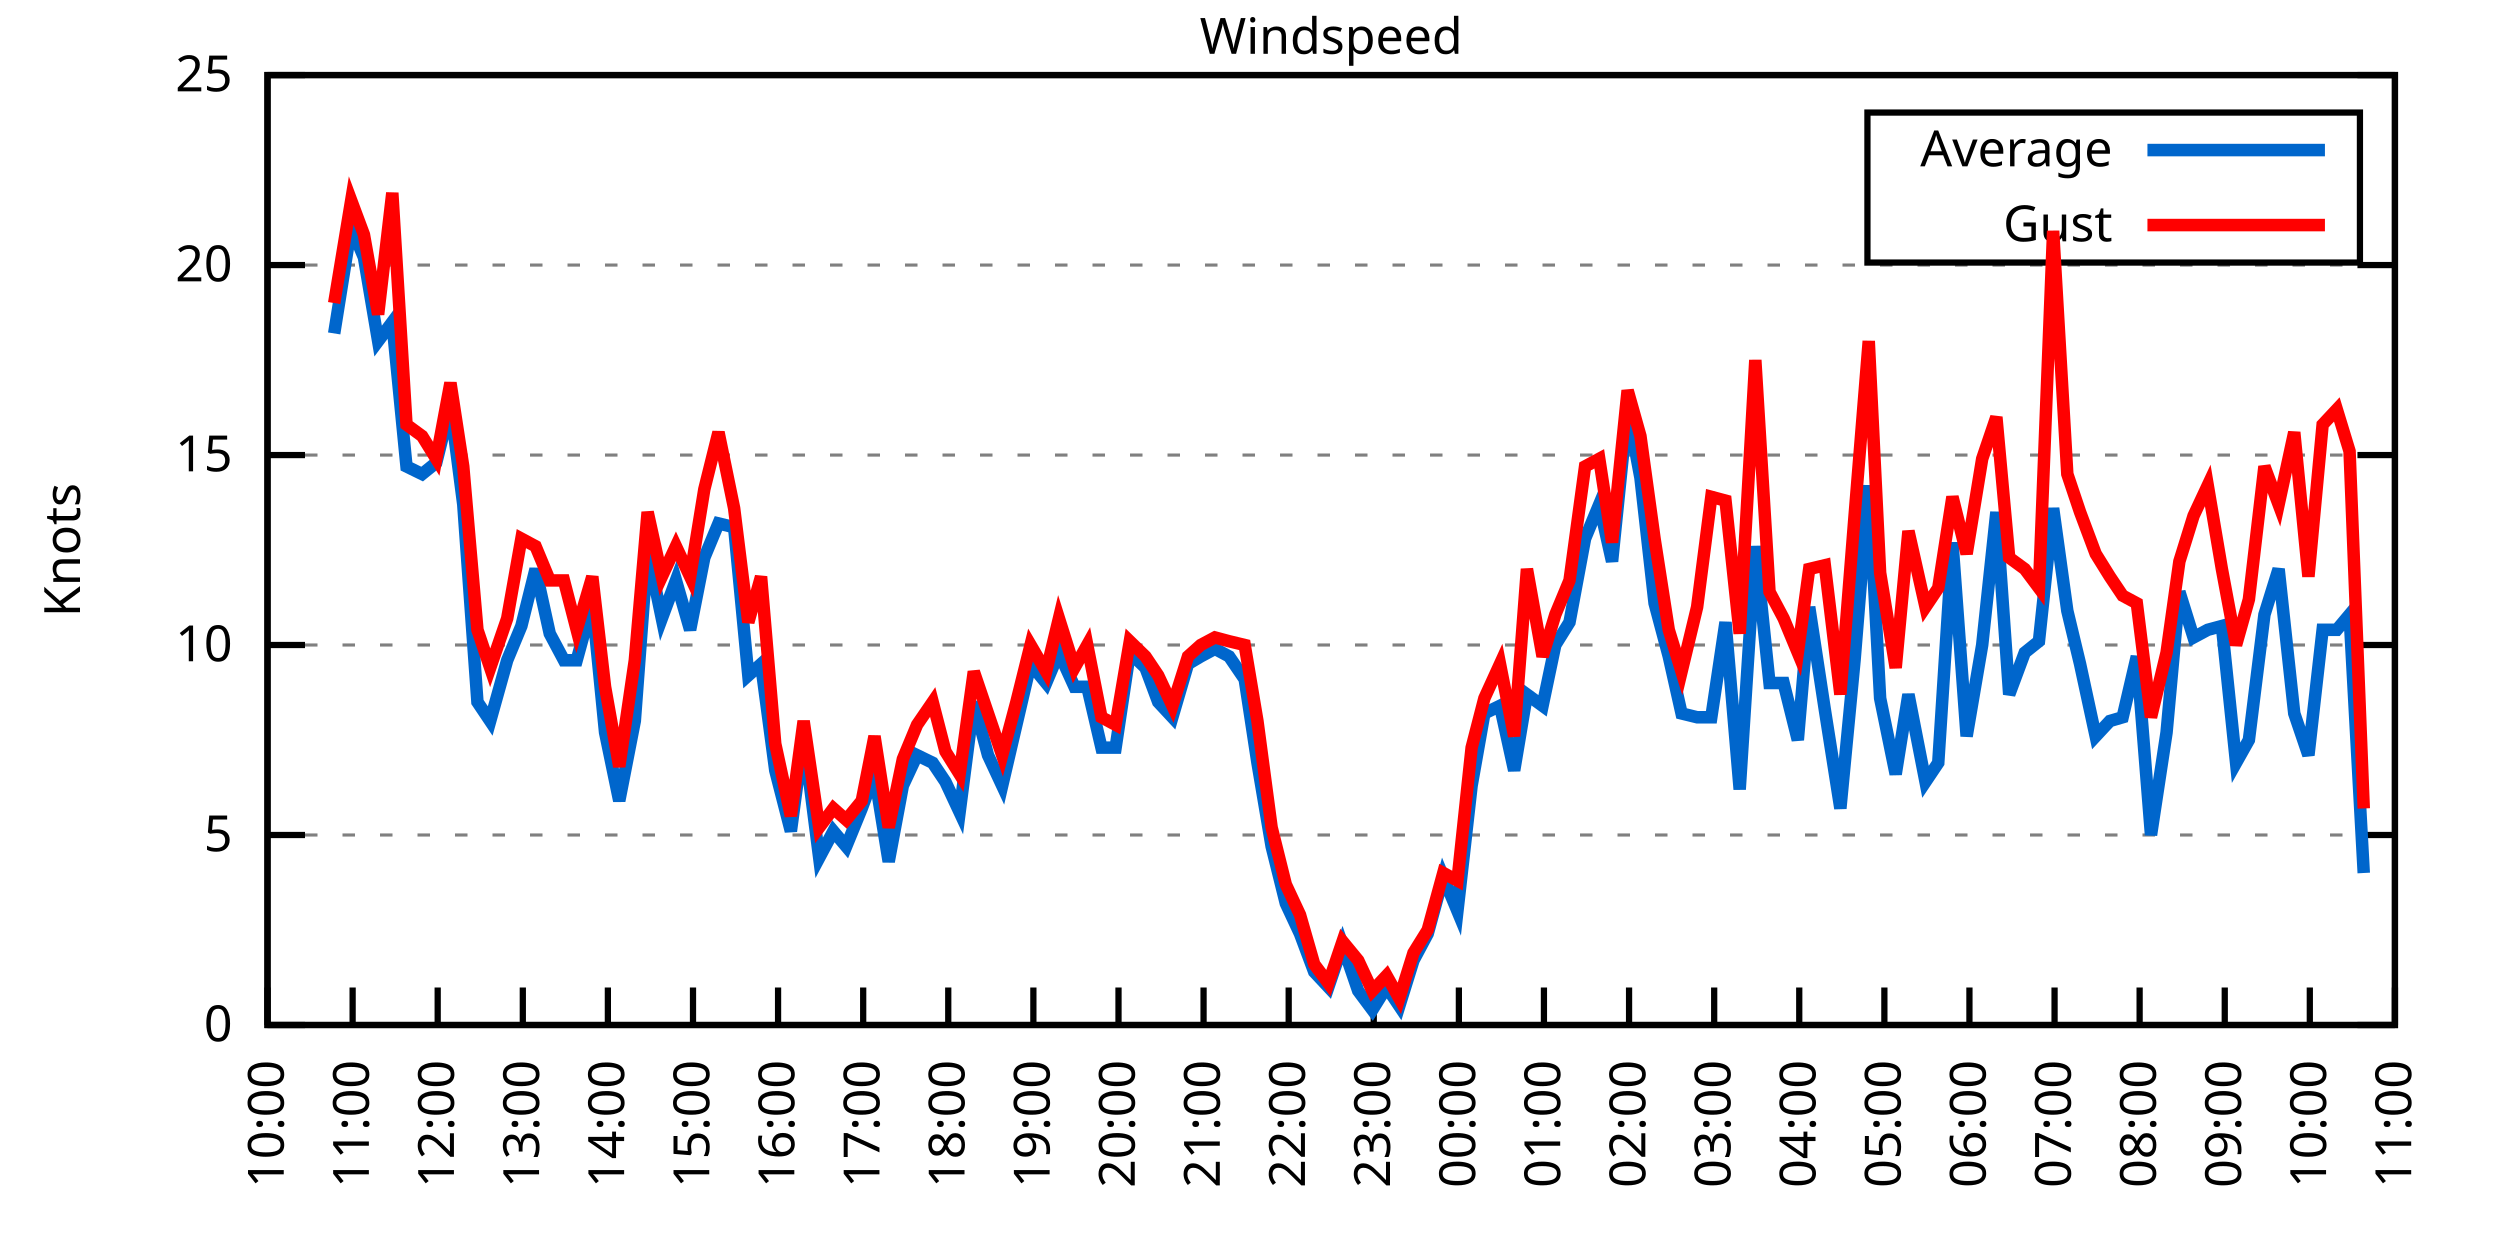
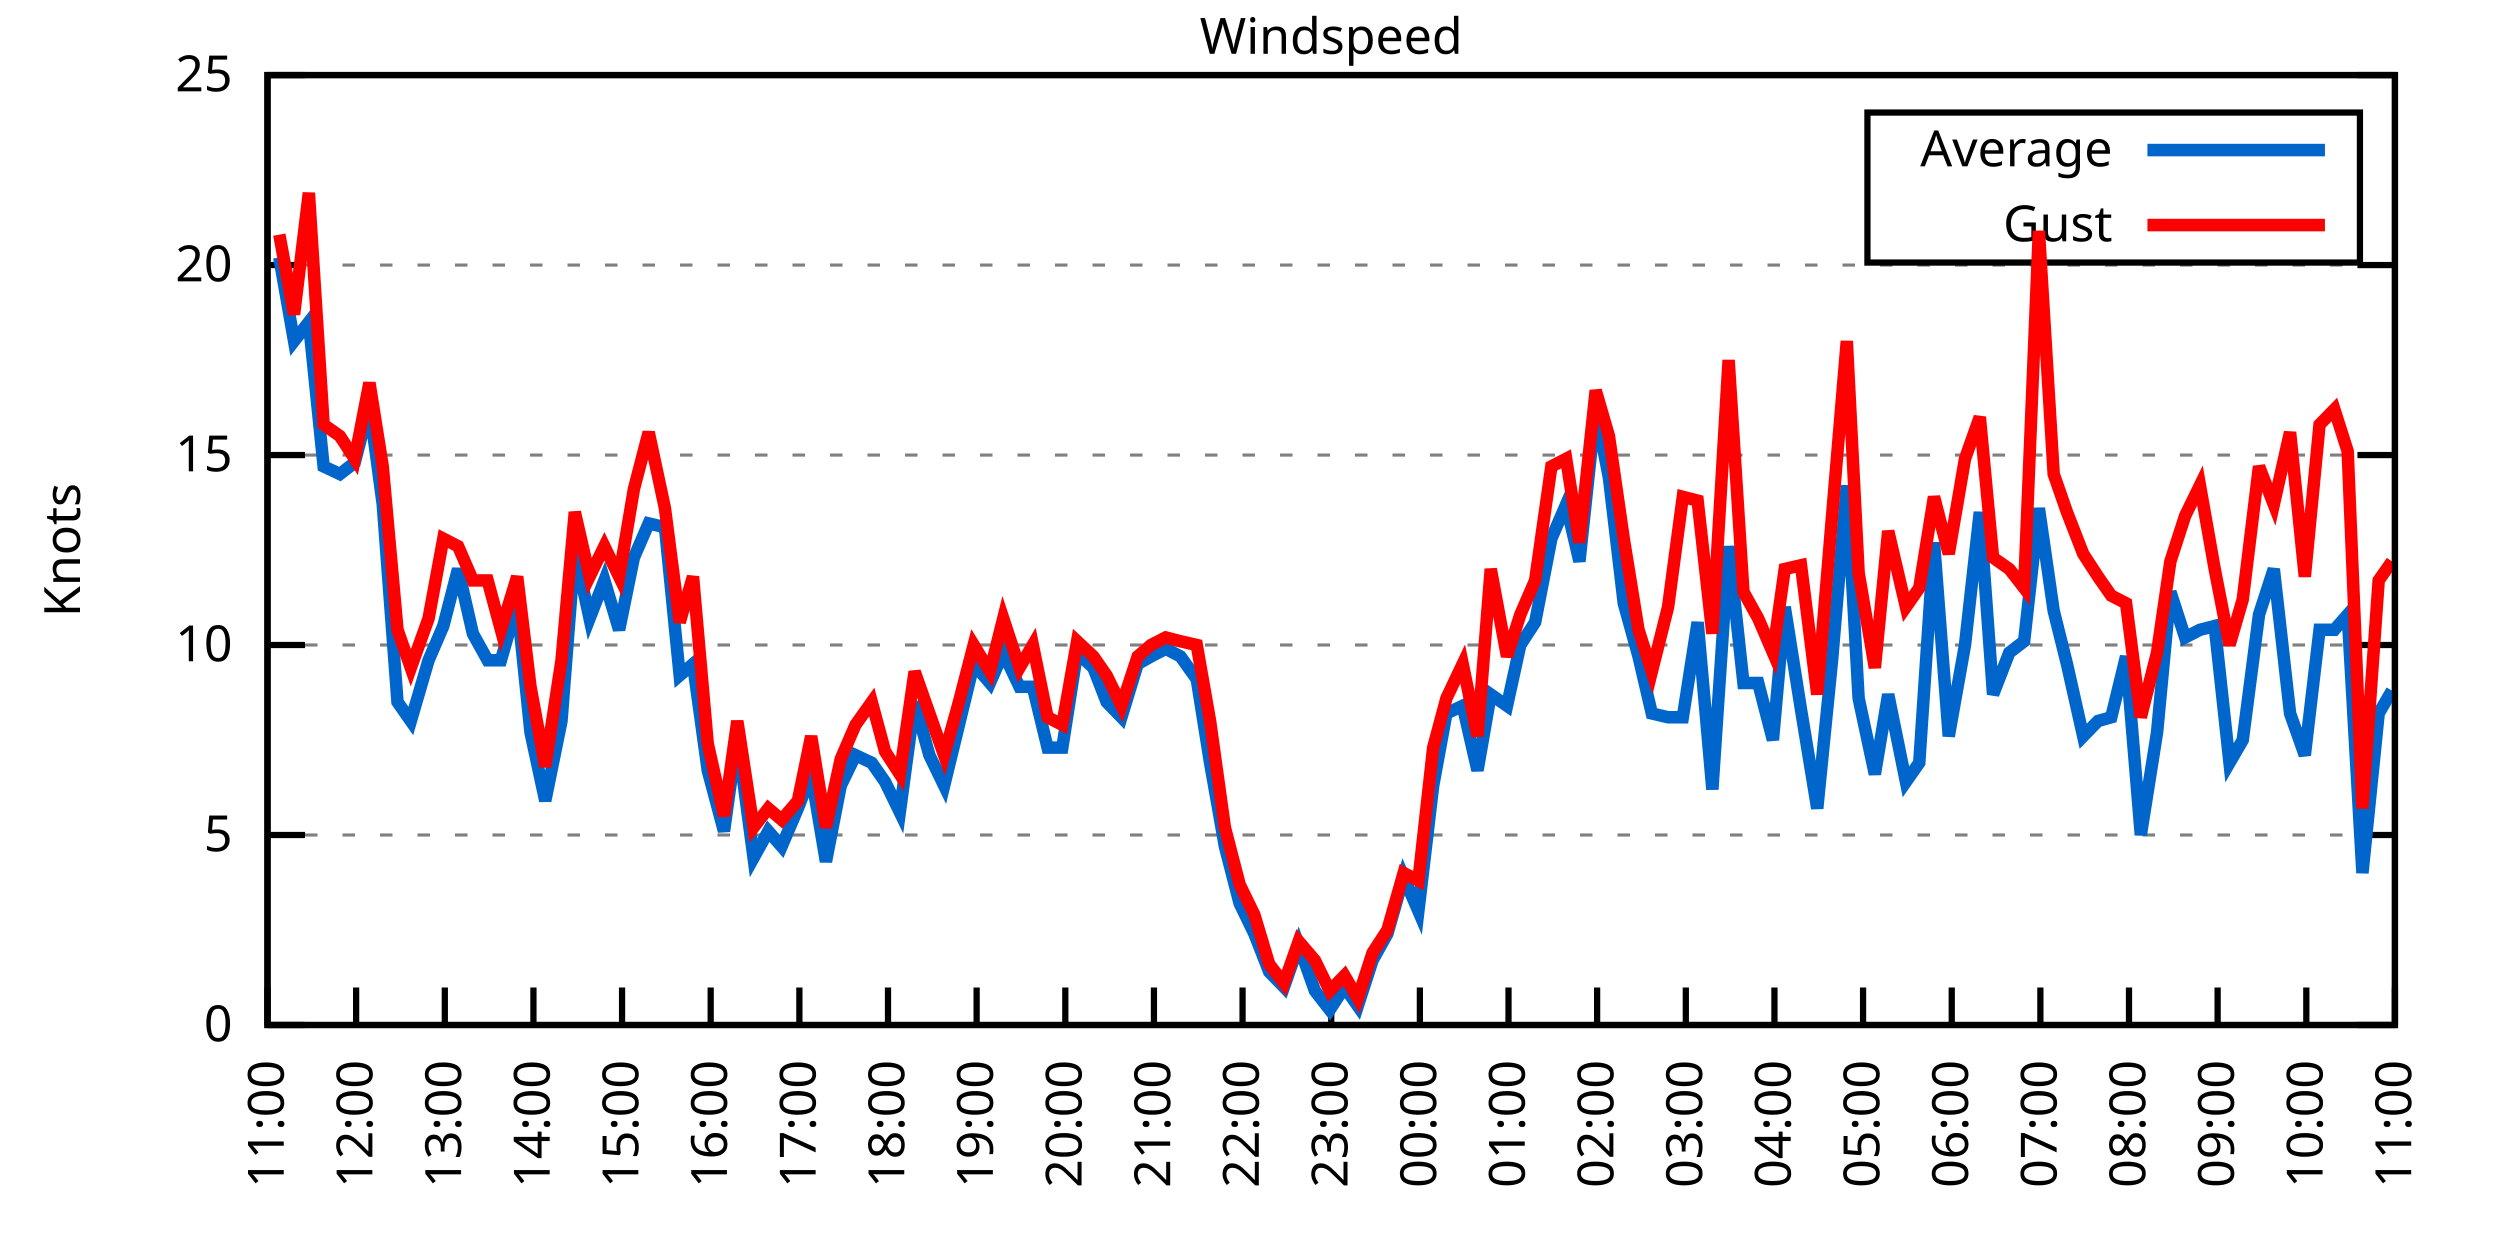
<svg xmlns="http://www.w3.org/2000/svg" xmlns:xlink="http://www.w3.org/1999/xlink" width="400" height="200" viewBox="0 0 400 200">
  <g id="gnuplot_canvas">
    <rect x="0" y="0" width="400" height="200" fill="none" />
    <defs>
      <circle id="gpDot" r="0.5" stroke-width="0.5" stroke="currentColor" />
      <path id="gpPt0" stroke-width="0.333" stroke="currentColor" d="M-1,0 h2 M0,-1 v2" />
      <path id="gpPt1" stroke-width="0.333" stroke="currentColor" d="M-1,-1 L1,1 M1,-1 L-1,1" />
      <path id="gpPt2" stroke-width="0.333" stroke="currentColor" d="M-1,0 L1,0 M0,-1 L0,1 M-1,-1 L1,1 M-1,1 L1,-1" />
      <rect id="gpPt3" stroke-width="0.333" stroke="currentColor" x="-1" y="-1" width="2" height="2" />
      <rect id="gpPt4" stroke-width="0.333" stroke="currentColor" fill="currentColor" x="-1" y="-1" width="2" height="2" />
      <circle id="gpPt5" stroke-width="0.333" stroke="currentColor" cx="0" cy="0" r="1" />
      <use xlink:href="#gpPt5" id="gpPt6" fill="currentColor" stroke="none" />
      <path id="gpPt7" stroke-width="0.333" stroke="currentColor" d="M0,-1.33 L-1.33,0.67 L1.33,0.67 z" />
      <use xlink:href="#gpPt7" id="gpPt8" fill="currentColor" stroke="none" />
      <use xlink:href="#gpPt7" id="gpPt9" stroke="currentColor" transform="rotate(180)" />
      <use xlink:href="#gpPt9" id="gpPt10" fill="currentColor" stroke="none" />
      <use xlink:href="#gpPt3" id="gpPt11" stroke="currentColor" transform="rotate(45)" />
      <use xlink:href="#gpPt11" id="gpPt12" fill="currentColor" stroke="none" />
      <path id="gpPt13" stroke-width="0.333" stroke="currentColor" d="M0,1.330 L1.265,0.411 L0.782,-1.067 L-0.782,-1.076 L-1.265,0.411 z" />
      <use xlink:href="#gpPt13" id="gpPt14" fill="currentColor" stroke="none" />
      <filter id="textbox" filterUnits="objectBoundingBox" x="0" y="0" height="1" width="1">
        <feFlood flood-color="white" flood-opacity="1" result="bgnd" />
        <feComposite in="SourceGraphic" in2="bgnd" operator="atop" />
      </filter>
      <filter id="greybox" filterUnits="objectBoundingBox" x="0" y="0" height="1" width="1">
        <feFlood flood-color="lightgrey" flood-opacity="1" result="grey" />
        <feComposite in="SourceGraphic" in2="grey" operator="atop" />
      </filter>
    </defs>
    <g fill="none" color="white" stroke="currentColor" stroke-width="1.00" stroke-linecap="butt" stroke-linejoin="miter">
</g>
    <g fill="none" color="black" stroke="currentColor" stroke-width="1.00" stroke-linecap="butt" stroke-linejoin="miter">
      <g stroke="none" shape-rendering="crispEdges">
        <polygon fill="rgb(255, 255, 255)" points="42.80,164.00 383.18,164.00 383.18,12.02 42.80,12.02 " />
      </g>
    </g>
    <g fill="none" color="black" stroke="currentColor" stroke-width="1.00" stroke-linecap="butt" stroke-linejoin="miter">
</g>
    <g fill="none" color="black" stroke="black" stroke-width="0.50" stroke-linecap="butt" stroke-linejoin="miter">
</g>
    <g fill="none" color="gray" stroke="currentColor" stroke-width="0.50" stroke-linecap="butt" stroke-linejoin="miter">
      <path stroke="gray" stroke-dasharray="2,4" class="gridline" d="M42.80,164.00 L383.19,164.00  " />
    </g>
    <g fill="none" color="gray" stroke="gray" stroke-width="1.00" stroke-linecap="butt" stroke-linejoin="miter">
</g>
    <g fill="none" color="black" stroke="currentColor" stroke-width="1.00" stroke-linecap="butt" stroke-linejoin="miter">
      <path stroke="black" d="M42.80,164.00 L48.80,164.00 M383.19,164.00 L377.19,164.00  " />
      <g transform="translate(37.20,166.60)" stroke="none" fill="black" font-family="Sans" font-size="8.00" text-anchor="end">
        <text>
          <tspan font-family="Sans"> 0</tspan>
        </text>
      </g>
    </g>
    <g fill="none" color="black" stroke="currentColor" stroke-width="1.00" stroke-linecap="butt" stroke-linejoin="miter">
</g>
    <g fill="none" color="black" stroke="black" stroke-width="0.50" stroke-linecap="butt" stroke-linejoin="miter">
</g>
    <g fill="none" color="gray" stroke="currentColor" stroke-width="0.50" stroke-linecap="butt" stroke-linejoin="miter">
      <path stroke="gray" stroke-dasharray="2,4" class="gridline" d="M42.80,133.60 L383.19,133.60  " />
    </g>
    <g fill="none" color="gray" stroke="gray" stroke-width="1.00" stroke-linecap="butt" stroke-linejoin="miter">
</g>
    <g fill="none" color="black" stroke="currentColor" stroke-width="1.00" stroke-linecap="butt" stroke-linejoin="miter">
      <path stroke="black" d="M42.80,133.60 L48.80,133.60 M383.19,133.60 L377.19,133.60  " />
      <g transform="translate(37.20,136.20)" stroke="none" fill="black" font-family="Sans" font-size="8.00" text-anchor="end">
        <text>
          <tspan font-family="Sans"> 5</tspan>
        </text>
      </g>
    </g>
    <g fill="none" color="black" stroke="currentColor" stroke-width="1.00" stroke-linecap="butt" stroke-linejoin="miter">
</g>
    <g fill="none" color="black" stroke="black" stroke-width="0.50" stroke-linecap="butt" stroke-linejoin="miter">
</g>
    <g fill="none" color="gray" stroke="currentColor" stroke-width="0.50" stroke-linecap="butt" stroke-linejoin="miter">
      <path stroke="gray" stroke-dasharray="2,4" class="gridline" d="M42.80,103.20 L383.19,103.20  " />
    </g>
    <g fill="none" color="gray" stroke="gray" stroke-width="1.00" stroke-linecap="butt" stroke-linejoin="miter">
</g>
    <g fill="none" color="black" stroke="currentColor" stroke-width="1.00" stroke-linecap="butt" stroke-linejoin="miter">
      <path stroke="black" d="M42.80,103.20 L48.80,103.20 M383.19,103.20 L377.19,103.20  " />
      <g transform="translate(37.20,105.80)" stroke="none" fill="black" font-family="Sans" font-size="8.00" text-anchor="end">
        <text>
          <tspan font-family="Sans"> 10</tspan>
        </text>
      </g>
    </g>
    <g fill="none" color="black" stroke="currentColor" stroke-width="1.00" stroke-linecap="butt" stroke-linejoin="miter">
</g>
    <g fill="none" color="black" stroke="black" stroke-width="0.50" stroke-linecap="butt" stroke-linejoin="miter">
</g>
    <g fill="none" color="gray" stroke="currentColor" stroke-width="0.50" stroke-linecap="butt" stroke-linejoin="miter">
      <path stroke="gray" stroke-dasharray="2,4" class="gridline" d="M42.80,72.81 L383.19,72.81  " />
    </g>
    <g fill="none" color="gray" stroke="gray" stroke-width="1.00" stroke-linecap="butt" stroke-linejoin="miter">
</g>
    <g fill="none" color="black" stroke="currentColor" stroke-width="1.00" stroke-linecap="butt" stroke-linejoin="miter">
      <path stroke="black" d="M42.80,72.81 L48.80,72.81 M383.19,72.81 L377.19,72.81  " />
      <g transform="translate(37.20,75.41)" stroke="none" fill="black" font-family="Sans" font-size="8.00" text-anchor="end">
        <text>
          <tspan font-family="Sans"> 15</tspan>
        </text>
      </g>
    </g>
    <g fill="none" color="black" stroke="currentColor" stroke-width="1.00" stroke-linecap="butt" stroke-linejoin="miter">
</g>
    <g fill="none" color="black" stroke="black" stroke-width="0.50" stroke-linecap="butt" stroke-linejoin="miter">
</g>
    <g fill="none" color="gray" stroke="currentColor" stroke-width="0.50" stroke-linecap="butt" stroke-linejoin="miter">
      <path stroke="gray" stroke-dasharray="2,4" class="gridline" d="M42.80,42.41 L383.19,42.41  " />
    </g>
    <g fill="none" color="gray" stroke="gray" stroke-width="1.00" stroke-linecap="butt" stroke-linejoin="miter">
</g>
    <g fill="none" color="black" stroke="currentColor" stroke-width="1.00" stroke-linecap="butt" stroke-linejoin="miter">
      <path stroke="black" d="M42.80,42.41 L48.80,42.41 M383.19,42.41 L377.19,42.41  " />
      <g transform="translate(37.20,45.01)" stroke="none" fill="black" font-family="Sans" font-size="8.00" text-anchor="end">
        <text>
          <tspan font-family="Sans"> 20</tspan>
        </text>
      </g>
    </g>
    <g fill="none" color="black" stroke="currentColor" stroke-width="1.00" stroke-linecap="butt" stroke-linejoin="miter">
</g>
    <g fill="none" color="black" stroke="black" stroke-width="0.50" stroke-linecap="butt" stroke-linejoin="miter">
</g>
    <g fill="none" color="gray" stroke="currentColor" stroke-width="0.50" stroke-linecap="butt" stroke-linejoin="miter">
      <path stroke="gray" stroke-dasharray="2,4" class="gridline" d="M42.80,12.01 L383.19,12.01  " />
    </g>
    <g fill="none" color="gray" stroke="gray" stroke-width="1.00" stroke-linecap="butt" stroke-linejoin="miter">
</g>
    <g fill="none" color="black" stroke="currentColor" stroke-width="1.00" stroke-linecap="butt" stroke-linejoin="miter">
      <path stroke="black" d="M42.80,12.01 L48.80,12.01 M383.19,12.01 L377.19,12.01  " />
      <g transform="translate(37.20,14.61)" stroke="none" fill="black" font-family="Sans" font-size="8.00" text-anchor="end">
        <text>
          <tspan font-family="Sans"> 25</tspan>
        </text>
      </g>
    </g>
    <g fill="none" color="black" stroke="currentColor" stroke-width="1.00" stroke-linecap="butt" stroke-linejoin="miter">
      <path stroke="black" d="M42.80,164.00 L42.80,158.00  " />
      <g transform="translate(45.40,169.60) rotate(270.00)" stroke="none" fill="black" font-family="Sans" font-size="8.00" text-anchor="end">
        <text>
-           <tspan font-family="Sans">10:00</tspan>
-         </text>
-       </g>
-     </g>
-     <g fill="none" color="black" stroke="currentColor" stroke-width="1.00" stroke-linecap="butt" stroke-linejoin="miter">
-       <path stroke="black" d="M56.42,164.00 L56.42,158.00  " />
-       <g transform="translate(59.02,169.60) rotate(270.00)" stroke="none" fill="black" font-family="Sans" font-size="8.00" text-anchor="end">
-         <text>
          <tspan font-family="Sans">11:00</tspan>
        </text>
      </g>
    </g>
    <g fill="none" color="black" stroke="currentColor" stroke-width="1.00" stroke-linecap="butt" stroke-linejoin="miter">
-       <path stroke="black" d="M70.03,164.00 L70.03,158.00  " />
-       <g transform="translate(72.63,169.60) rotate(270.00)" stroke="none" fill="black" font-family="Sans" font-size="8.00" text-anchor="end">
+       <path stroke="black" d="M56.98,164.00 L56.98,158.00  " />
+       <g transform="translate(59.58,169.60) rotate(270.00)" stroke="none" fill="black" font-family="Sans" font-size="8.00" text-anchor="end">
        <text>
          <tspan font-family="Sans">12:00</tspan>
        </text>
      </g>
    </g>
    <g fill="none" color="black" stroke="currentColor" stroke-width="1.00" stroke-linecap="butt" stroke-linejoin="miter">
-       <path stroke="black" d="M83.65,164.00 L83.65,158.00  " />
-       <g transform="translate(86.25,169.60) rotate(270.00)" stroke="none" fill="black" font-family="Sans" font-size="8.00" text-anchor="end">
+       <path stroke="black" d="M71.17,164.00 L71.17,158.00  " />
+       <g transform="translate(73.77,169.60) rotate(270.00)" stroke="none" fill="black" font-family="Sans" font-size="8.00" text-anchor="end">
        <text>
          <tspan font-family="Sans">13:00</tspan>
        </text>
      </g>
    </g>
    <g fill="none" color="black" stroke="currentColor" stroke-width="1.00" stroke-linecap="butt" stroke-linejoin="miter">
-       <path stroke="black" d="M97.26,164.00 L97.26,158.00  " />
-       <g transform="translate(99.86,169.60) rotate(270.00)" stroke="none" fill="black" font-family="Sans" font-size="8.00" text-anchor="end">
+       <path stroke="black" d="M85.35,164.00 L85.35,158.00  " />
+       <g transform="translate(87.95,169.60) rotate(270.00)" stroke="none" fill="black" font-family="Sans" font-size="8.00" text-anchor="end">
        <text>
          <tspan font-family="Sans">14:00</tspan>
        </text>
      </g>
    </g>
    <g fill="none" color="black" stroke="currentColor" stroke-width="1.00" stroke-linecap="butt" stroke-linejoin="miter">
-       <path stroke="black" d="M110.88,164.00 L110.88,158.00  " />
-       <g transform="translate(113.48,169.60) rotate(270.00)" stroke="none" fill="black" font-family="Sans" font-size="8.00" text-anchor="end">
+       <path stroke="black" d="M99.53,164.00 L99.53,158.00  " />
+       <g transform="translate(102.13,169.60) rotate(270.00)" stroke="none" fill="black" font-family="Sans" font-size="8.00" text-anchor="end">
        <text>
          <tspan font-family="Sans">15:00</tspan>
        </text>
      </g>
    </g>
    <g fill="none" color="black" stroke="currentColor" stroke-width="1.00" stroke-linecap="butt" stroke-linejoin="miter">
-       <path stroke="black" d="M124.49,164.00 L124.49,158.00  " />
-       <g transform="translate(127.09,169.60) rotate(270.00)" stroke="none" fill="black" font-family="Sans" font-size="8.00" text-anchor="end">
+       <path stroke="black" d="M113.71,164.00 L113.71,158.00  " />
+       <g transform="translate(116.31,169.60) rotate(270.00)" stroke="none" fill="black" font-family="Sans" font-size="8.00" text-anchor="end">
        <text>
          <tspan font-family="Sans">16:00</tspan>
        </text>
      </g>
    </g>
    <g fill="none" color="black" stroke="currentColor" stroke-width="1.00" stroke-linecap="butt" stroke-linejoin="miter">
-       <path stroke="black" d="M138.11,164.00 L138.11,158.00  " />
-       <g transform="translate(140.71,169.60) rotate(270.00)" stroke="none" fill="black" font-family="Sans" font-size="8.00" text-anchor="end">
+       <path stroke="black" d="M127.90,164.00 L127.90,158.00  " />
+       <g transform="translate(130.50,169.60) rotate(270.00)" stroke="none" fill="black" font-family="Sans" font-size="8.00" text-anchor="end">
        <text>
          <tspan font-family="Sans">17:00</tspan>
        </text>
      </g>
    </g>
    <g fill="none" color="black" stroke="currentColor" stroke-width="1.00" stroke-linecap="butt" stroke-linejoin="miter">
-       <path stroke="black" d="M151.72,164.00 L151.72,158.00  " />
-       <g transform="translate(154.32,169.60) rotate(270.00)" stroke="none" fill="black" font-family="Sans" font-size="8.00" text-anchor="end">
+       <path stroke="black" d="M142.08,164.00 L142.08,158.00  " />
+       <g transform="translate(144.68,169.60) rotate(270.00)" stroke="none" fill="black" font-family="Sans" font-size="8.00" text-anchor="end">
        <text>
          <tspan font-family="Sans">18:00</tspan>
        </text>
      </g>
    </g>
    <g fill="none" color="black" stroke="currentColor" stroke-width="1.00" stroke-linecap="butt" stroke-linejoin="miter">
-       <path stroke="black" d="M165.34,164.00 L165.34,158.00  " />
-       <g transform="translate(167.94,169.60) rotate(270.00)" stroke="none" fill="black" font-family="Sans" font-size="8.00" text-anchor="end">
+       <path stroke="black" d="M156.26,164.00 L156.26,158.00  " />
+       <g transform="translate(158.86,169.60) rotate(270.00)" stroke="none" fill="black" font-family="Sans" font-size="8.00" text-anchor="end">
        <text>
          <tspan font-family="Sans">19:00</tspan>
        </text>
      </g>
    </g>
    <g fill="none" color="black" stroke="currentColor" stroke-width="1.00" stroke-linecap="butt" stroke-linejoin="miter">
-       <path stroke="black" d="M178.96,164.00 L178.96,158.00  " />
-       <g transform="translate(181.56,169.60) rotate(270.00)" stroke="none" fill="black" font-family="Sans" font-size="8.00" text-anchor="end">
+       <path stroke="black" d="M170.45,164.00 L170.45,158.00  " />
+       <g transform="translate(173.05,169.60) rotate(270.00)" stroke="none" fill="black" font-family="Sans" font-size="8.00" text-anchor="end">
        <text>
          <tspan font-family="Sans">20:00</tspan>
        </text>
      </g>
    </g>
    <g fill="none" color="black" stroke="currentColor" stroke-width="1.00" stroke-linecap="butt" stroke-linejoin="miter">
-       <path stroke="black" d="M192.57,164.00 L192.57,158.00  " />
-       <g transform="translate(195.17,169.60) rotate(270.00)" stroke="none" fill="black" font-family="Sans" font-size="8.00" text-anchor="end">
+       <path stroke="black" d="M184.63,164.00 L184.63,158.00  " />
+       <g transform="translate(187.23,169.60) rotate(270.00)" stroke="none" fill="black" font-family="Sans" font-size="8.00" text-anchor="end">
        <text>
          <tspan font-family="Sans">21:00</tspan>
        </text>
      </g>
    </g>
    <g fill="none" color="black" stroke="currentColor" stroke-width="1.00" stroke-linecap="butt" stroke-linejoin="miter">
-       <path stroke="black" d="M206.19,164.00 L206.19,158.00  " />
-       <g transform="translate(208.79,169.60) rotate(270.00)" stroke="none" fill="black" font-family="Sans" font-size="8.00" text-anchor="end">
+       <path stroke="black" d="M198.81,164.00 L198.81,158.00  " />
+       <g transform="translate(201.41,169.60) rotate(270.00)" stroke="none" fill="black" font-family="Sans" font-size="8.00" text-anchor="end">
        <text>
          <tspan font-family="Sans">22:00</tspan>
        </text>
      </g>
    </g>
    <g fill="none" color="black" stroke="currentColor" stroke-width="1.00" stroke-linecap="butt" stroke-linejoin="miter">
-       <path stroke="black" d="M219.80,164.00 L219.80,158.00  " />
-       <g transform="translate(222.40,169.60) rotate(270.00)" stroke="none" fill="black" font-family="Sans" font-size="8.00" text-anchor="end">
+       <path stroke="black" d="M213.00,164.00 L213.00,158.00  " />
+       <g transform="translate(215.60,169.60) rotate(270.00)" stroke="none" fill="black" font-family="Sans" font-size="8.00" text-anchor="end">
        <text>
          <tspan font-family="Sans">23:00</tspan>
        </text>
      </g>
    </g>
    <g fill="none" color="black" stroke="currentColor" stroke-width="1.00" stroke-linecap="butt" stroke-linejoin="miter">
-       <path stroke="black" d="M233.42,164.00 L233.42,158.00  " />
-       <g transform="translate(236.02,169.60) rotate(270.00)" stroke="none" fill="black" font-family="Sans" font-size="8.00" text-anchor="end">
+       <path stroke="black" d="M227.18,164.00 L227.18,158.00  " />
+       <g transform="translate(229.78,169.60) rotate(270.00)" stroke="none" fill="black" font-family="Sans" font-size="8.00" text-anchor="end">
        <text>
          <tspan font-family="Sans">00:00</tspan>
        </text>
      </g>
    </g>
    <g fill="none" color="black" stroke="currentColor" stroke-width="1.00" stroke-linecap="butt" stroke-linejoin="miter">
-       <path stroke="black" d="M247.03,164.00 L247.03,158.00  " />
-       <g transform="translate(249.63,169.60) rotate(270.00)" stroke="none" fill="black" font-family="Sans" font-size="8.00" text-anchor="end">
+       <path stroke="black" d="M241.36,164.00 L241.36,158.00  " />
+       <g transform="translate(243.96,169.60) rotate(270.00)" stroke="none" fill="black" font-family="Sans" font-size="8.00" text-anchor="end">
        <text>
          <tspan font-family="Sans">01:00</tspan>
        </text>
      </g>
    </g>
    <g fill="none" color="black" stroke="currentColor" stroke-width="1.00" stroke-linecap="butt" stroke-linejoin="miter">
-       <path stroke="black" d="M260.65,164.00 L260.65,158.00  " />
-       <g transform="translate(263.25,169.60) rotate(270.00)" stroke="none" fill="black" font-family="Sans" font-size="8.00" text-anchor="end">
+       <path stroke="black" d="M255.54,164.00 L255.54,158.00  " />
+       <g transform="translate(258.14,169.60) rotate(270.00)" stroke="none" fill="black" font-family="Sans" font-size="8.00" text-anchor="end">
        <text>
          <tspan font-family="Sans">02:00</tspan>
        </text>
      </g>
    </g>
    <g fill="none" color="black" stroke="currentColor" stroke-width="1.00" stroke-linecap="butt" stroke-linejoin="miter">
-       <path stroke="black" d="M274.27,164.00 L274.27,158.00  " />
-       <g transform="translate(276.87,169.60) rotate(270.00)" stroke="none" fill="black" font-family="Sans" font-size="8.00" text-anchor="end">
+       <path stroke="black" d="M269.73,164.00 L269.73,158.00  " />
+       <g transform="translate(272.33,169.60) rotate(270.00)" stroke="none" fill="black" font-family="Sans" font-size="8.00" text-anchor="end">
        <text>
          <tspan font-family="Sans">03:00</tspan>
        </text>
      </g>
    </g>
    <g fill="none" color="black" stroke="currentColor" stroke-width="1.00" stroke-linecap="butt" stroke-linejoin="miter">
-       <path stroke="black" d="M287.88,164.00 L287.88,158.00  " />
-       <g transform="translate(290.48,169.60) rotate(270.00)" stroke="none" fill="black" font-family="Sans" font-size="8.00" text-anchor="end">
+       <path stroke="black" d="M283.91,164.00 L283.91,158.00  " />
+       <g transform="translate(286.51,169.60) rotate(270.00)" stroke="none" fill="black" font-family="Sans" font-size="8.00" text-anchor="end">
        <text>
          <tspan font-family="Sans">04:00</tspan>
        </text>
      </g>
    </g>
    <g fill="none" color="black" stroke="currentColor" stroke-width="1.00" stroke-linecap="butt" stroke-linejoin="miter">
-       <path stroke="black" d="M301.50,164.00 L301.50,158.00  " />
-       <g transform="translate(304.10,169.60) rotate(270.00)" stroke="none" fill="black" font-family="Sans" font-size="8.00" text-anchor="end">
+       <path stroke="black" d="M298.09,164.00 L298.09,158.00  " />
+       <g transform="translate(300.69,169.60) rotate(270.00)" stroke="none" fill="black" font-family="Sans" font-size="8.00" text-anchor="end">
        <text>
          <tspan font-family="Sans">05:00</tspan>
        </text>
      </g>
    </g>
    <g fill="none" color="black" stroke="currentColor" stroke-width="1.00" stroke-linecap="butt" stroke-linejoin="miter">
-       <path stroke="black" d="M315.11,164.00 L315.11,158.00  " />
-       <g transform="translate(317.71,169.60) rotate(270.00)" stroke="none" fill="black" font-family="Sans" font-size="8.00" text-anchor="end">
+       <path stroke="black" d="M312.28,164.00 L312.28,158.00  " />
+       <g transform="translate(314.88,169.60) rotate(270.00)" stroke="none" fill="black" font-family="Sans" font-size="8.00" text-anchor="end">
        <text>
          <tspan font-family="Sans">06:00</tspan>
        </text>
      </g>
    </g>
    <g fill="none" color="black" stroke="currentColor" stroke-width="1.00" stroke-linecap="butt" stroke-linejoin="miter">
-       <path stroke="black" d="M328.73,164.00 L328.73,158.00  " />
-       <g transform="translate(331.33,169.60) rotate(270.00)" stroke="none" fill="black" font-family="Sans" font-size="8.00" text-anchor="end">
+       <path stroke="black" d="M326.46,164.00 L326.46,158.00  " />
+       <g transform="translate(329.06,169.60) rotate(270.00)" stroke="none" fill="black" font-family="Sans" font-size="8.00" text-anchor="end">
        <text>
          <tspan font-family="Sans">07:00</tspan>
        </text>
      </g>
    </g>
    <g fill="none" color="black" stroke="currentColor" stroke-width="1.00" stroke-linecap="butt" stroke-linejoin="miter">
-       <path stroke="black" d="M342.34,164.00 L342.34,158.00  " />
-       <g transform="translate(344.94,169.60) rotate(270.00)" stroke="none" fill="black" font-family="Sans" font-size="8.00" text-anchor="end">
+       <path stroke="black" d="M340.64,164.00 L340.64,158.00  " />
+       <g transform="translate(343.24,169.60) rotate(270.00)" stroke="none" fill="black" font-family="Sans" font-size="8.00" text-anchor="end">
        <text>
          <tspan font-family="Sans">08:00</tspan>
        </text>
      </g>
    </g>
    <g fill="none" color="black" stroke="currentColor" stroke-width="1.00" stroke-linecap="butt" stroke-linejoin="miter">
-       <path stroke="black" d="M355.96,164.00 L355.96,158.00  " />
-       <g transform="translate(358.56,169.60) rotate(270.00)" stroke="none" fill="black" font-family="Sans" font-size="8.00" text-anchor="end">
+       <path stroke="black" d="M354.82,164.00 L354.82,158.00  " />
+       <g transform="translate(357.42,169.60) rotate(270.00)" stroke="none" fill="black" font-family="Sans" font-size="8.00" text-anchor="end">
        <text>
          <tspan font-family="Sans">09:00</tspan>
        </text>
      </g>
    </g>
    <g fill="none" color="black" stroke="currentColor" stroke-width="1.00" stroke-linecap="butt" stroke-linejoin="miter">
-       <path stroke="black" d="M369.57,164.00 L369.57,158.00  " />
-       <g transform="translate(372.17,169.60) rotate(270.00)" stroke="none" fill="black" font-family="Sans" font-size="8.00" text-anchor="end">
+       <path stroke="black" d="M369.01,164.00 L369.01,158.00  " />
+       <g transform="translate(371.61,169.60) rotate(270.00)" stroke="none" fill="black" font-family="Sans" font-size="8.00" text-anchor="end">
        <text>
          <tspan font-family="Sans">10:00</tspan>
        </text>
      </g>
    </g>
    <g fill="none" color="black" stroke="currentColor" stroke-width="1.00" stroke-linecap="butt" stroke-linejoin="miter">
      <path stroke="black" d="M383.19,164.00 L383.19,158.00  " />
      <g transform="translate(385.79,169.60) rotate(270.00)" stroke="none" fill="black" font-family="Sans" font-size="8.00" text-anchor="end">
        <text>
          <tspan font-family="Sans">11:00</tspan>
        </text>
      </g>
    </g>
    <g fill="none" color="black" stroke="currentColor" stroke-width="1.00" stroke-linecap="butt" stroke-linejoin="miter">
</g>
    <g fill="none" color="black" stroke="currentColor" stroke-width="1.00" stroke-linecap="butt" stroke-linejoin="miter">
      <path stroke="black" d="M42.80,12.01 L42.80,164.00 L383.19,164.00 L383.19,12.01 L42.80,12.01 Z  " />
    </g>
    <g fill="none" color="black" stroke="currentColor" stroke-width="1.00" stroke-linecap="butt" stroke-linejoin="miter">
</g>
    <g fill="none" color="black" stroke="currentColor" stroke-width="1.00" stroke-linecap="butt" stroke-linejoin="miter">
      <path stroke="black" d="M298.79,42.01 L298.79,18.01 L377.59,18.01 L377.59,42.01 L298.79,42.01 Z  " />
    </g>
    <g id="Windspeed_plot_1">
      <g fill="none" color="white" stroke="black" stroke-width="2.00" stroke-linecap="butt" stroke-linejoin="miter">
</g>
      <g fill="none" color="black" stroke="currentColor" stroke-width="2.00" stroke-linecap="butt" stroke-linejoin="miter">
        <g transform="translate(337.99,26.61)" stroke="none" fill="black" font-family="Sans" font-size="8.00" text-anchor="end">
          <text>
            <tspan font-family="Sans">Average</tspan>
          </text>
        </g>
      </g>
      <g fill="none" color="black" stroke="currentColor" stroke-width="2.00" stroke-linecap="butt" stroke-linejoin="miter">
-         <path stroke="rgb(  0, 102, 204)" d="M343.59,24.01 L371.99,24.01 M53.47,53.35 L56.19,36.33 L58.23,41.19 L60.50,54.57 L62.77,51.53 L65.04,74.63   L67.54,75.85 L69.80,74.02 L72.07,64.90 L74.12,80.71 L76.39,112.32 L78.43,115.36 L81.15,105.64 L83.42,100.16   L85.69,91.04 L87.96,101.38 L90.23,105.64 L92.27,105.64 L94.77,96.52 L96.81,117.19 L99.08,128.13 L101.57,115.36   L103.62,88.00 L105.89,98.95 L108.15,92.87 L110.42,100.77 L112.69,89.22 L114.96,83.75 L117.46,84.36 L119.73,108.07   L121.77,106.24 L124.04,123.27 L126.54,132.99 L128.58,117.80 L131.07,137.25 L133.34,132.99 L135.39,135.43 L137.88,129.35   L139.92,123.87 L142.19,137.86 L144.46,125.70 L146.73,120.83 L149.23,122.05 L151.27,125.09 L153.54,129.95 L155.81,112.32   L158.08,120.83 L160.35,125.70 L162.62,115.97 L164.89,106.24 L167.38,109.28 L169.43,104.42 L171.92,109.89 L173.96,109.89   L176.23,119.62 L178.50,119.62 L180.77,104.42 L183.27,106.85 L185.31,112.32 L187.58,114.76 L190.08,106.24 L192.12,105.03   L194.39,103.81 L196.66,105.03 L199.15,108.68 L201.19,122.05 L203.46,135.43 L205.73,144.55 L208.00,149.41 L210.27,155.49   L212.54,157.92 L214.81,151.23 L217.31,158.53 L219.58,161.57 L221.85,157.92 L223.89,160.96 L226.16,153.66 L228.43,149.41   L230.92,140.29 L233.19,145.76 L235.46,125.70 L237.50,114.15 L240.00,112.93 L242.27,123.27 L244.31,111.11 L246.81,112.93   L248.85,103.20 L251.12,99.56 L253.61,86.18 L255.88,80.71 L257.93,89.83 L260.42,65.51 L262.47,76.45 L264.73,96.52   L267.00,105.03 L269.05,114.15 L271.54,114.76 L273.81,114.76 L276.08,99.56 L278.35,126.31 L280.85,87.40 L283.12,109.28   L285.38,109.28 L287.65,118.40 L289.47,97.12 L291.97,113.54 L294.46,129.35 L296.73,105.64 L299.00,77.67 L300.82,111.72   L303.31,123.87 L305.35,111.11 L308.08,125.09 L310.12,122.05 L312.39,86.79 L314.66,117.80 L317.15,103.20 L319.42,81.93   L321.47,111.11 L323.96,104.42 L326.23,102.60 L328.50,81.32 L330.77,97.73 L332.81,106.24 L335.31,117.80 L337.58,115.36   L339.62,114.76 L341.89,105.03 L344.16,133.60 L346.65,117.19 L348.70,94.69 L350.97,101.99 L353.24,100.77 L355.50,100.16   L357.77,122.05 L359.82,118.40 L362.31,98.34 L364.58,91.04 L367.08,114.15 L369.35,120.83 L371.62,100.77 L373.89,100.77   L375.93,98.34 L378.20,139.68  " />
+         <path stroke="rgb(  0, 102, 204)" d="M343.59,24.01 L371.99,24.01 M44.69,41.19 L47.05,54.57 L49.42,51.53 L51.78,74.63 L54.38,75.85 L56.75,74.02   L59.11,64.90 L61.24,80.71 L63.60,112.32 L65.73,115.36 L68.57,105.64 L70.93,100.16 L73.29,91.04 L75.66,101.38   L78.02,105.64 L80.15,105.64 L82.75,96.52 L84.88,117.19 L87.24,128.13 L89.84,115.36 L91.97,88.00 L94.33,98.95   L96.70,92.87 L99.06,100.77 L101.42,89.22 L103.79,83.75 L106.39,84.36 L108.75,108.07 L110.88,106.24 L113.24,123.27   L115.84,132.99 L117.97,117.80 L120.57,137.25 L122.93,132.99 L125.06,135.43 L127.66,129.35 L129.79,123.87 L132.15,137.86   L134.52,125.70 L136.88,120.83 L139.48,122.05 L141.61,125.09 L143.97,129.95 L146.34,112.32 L148.70,120.83 L151.06,125.70   L153.43,115.97 L155.79,106.24 L158.39,109.28 L160.52,104.42 L163.12,109.89 L165.25,109.89 L167.61,119.62 L169.97,119.62   L172.34,104.42 L174.94,106.85 L177.06,112.32 L179.43,114.76 L182.03,106.24 L184.16,105.03 L186.52,103.81 L188.88,105.03   L191.48,108.68 L193.61,122.05 L195.98,135.43 L198.34,144.55 L200.70,149.41 L203.07,155.49 L205.43,157.92 L207.79,151.23   L210.39,158.53 L212.76,161.57 L215.12,157.92 L217.25,160.96 L219.61,153.66 L221.98,149.41 L224.58,140.29 L226.94,145.76   L229.31,125.70 L231.43,114.15 L234.03,112.93 L236.40,123.27 L238.52,111.11 L241.12,112.93 L243.25,103.20 L245.62,99.56   L248.22,86.18 L250.58,80.71 L252.71,89.83 L255.31,65.51 L257.43,76.45 L259.80,96.52 L262.16,105.03 L264.29,114.15   L266.89,114.76 L269.25,114.76 L271.62,99.56 L273.98,126.31 L276.58,87.40 L278.95,109.28 L281.31,109.28 L283.67,118.40   L285.56,97.12 L288.16,113.54 L290.76,129.35 L293.13,105.64 L295.49,77.67 L297.38,111.72 L299.98,123.87 L302.11,111.11   L304.95,125.09 L307.08,122.05 L309.44,86.79 L311.80,117.80 L314.40,103.20 L316.77,81.93 L318.89,111.11 L321.49,104.42   L323.86,102.60 L326.22,81.32 L328.59,97.73 L330.71,106.24 L333.31,117.80 L335.68,115.36 L337.80,114.76 L340.17,105.03   L342.53,133.60 L345.13,117.19 L347.26,94.69 L349.62,101.99 L351.99,100.77 L354.35,100.16 L356.72,122.05 L358.84,118.40   L361.44,98.34 L363.81,91.04 L366.41,114.15 L368.77,120.83 L371.13,100.77 L373.50,100.77 L375.63,98.34 L377.99,139.68   L380.59,114.15 L382.72,110.50  " />
      </g>
    </g>
    <g id="Windspeed_plot_2">
      <g fill="none" color="black" stroke="currentColor" stroke-width="2.00" stroke-linecap="butt" stroke-linejoin="miter">
        <g transform="translate(337.99,38.61)" stroke="none" fill="black" font-family="Sans" font-size="8.00" text-anchor="end">
          <text>
            <tspan font-family="Sans">Gust</tspan>
          </text>
        </g>
      </g>
      <g fill="none" color="black" stroke="currentColor" stroke-width="2.00" stroke-linecap="butt" stroke-linejoin="miter">
-         <path stroke="rgb(255,   0,   0)" d="M343.59,36.01 L371.99,36.01 M53.47,48.49 L56.19,32.07 L58.23,37.54 L60.50,50.31 L62.77,30.86 L65.04,67.94   L67.54,69.77 L69.80,73.41 L72.07,61.25 L74.12,74.63 L76.39,100.77 L78.43,106.85 L81.15,98.95 L83.42,86.18   L85.69,87.40 L87.96,92.87 L90.23,92.87 L92.27,100.77 L94.77,92.26 L96.81,109.89 L99.08,122.66 L101.57,105.64   L103.62,81.93 L105.89,92.26 L108.15,87.40 L110.42,92.26 L112.69,78.28 L114.96,69.16 L117.46,81.32 L119.73,99.56   L121.77,92.26 L124.04,119.01 L126.54,130.56 L128.58,115.36 L131.07,132.39 L133.34,129.35 L135.39,131.17 L137.88,128.13   L139.92,117.80 L142.19,132.39 L144.46,121.44 L146.73,115.97 L149.23,112.32 L151.27,120.23 L153.54,123.87 L155.81,107.46   L158.08,114.15 L160.35,120.83 L162.62,112.32 L164.89,103.20 L167.38,107.46 L169.43,98.95 L171.92,106.85 L173.96,103.20   L176.23,114.76 L178.50,115.97 L180.77,102.60 L183.27,105.03 L185.31,108.07 L187.58,112.93 L190.08,105.03 L192.12,103.20   L194.39,101.99 L196.66,102.60 L199.15,103.20 L201.19,115.36 L203.46,132.39 L205.73,141.51 L208.00,146.37 L210.27,154.27   L212.54,157.31 L214.81,150.62 L217.31,153.66 L219.58,158.53 L221.85,156.10 L223.89,159.74 L226.16,152.45 L228.43,148.80   L230.92,139.68 L233.19,140.90 L235.46,119.62 L237.50,111.72 L240.00,106.24 L242.27,117.80 L244.31,91.04 L246.81,105.03   L248.85,98.34 L251.12,92.87 L253.61,74.63 L255.88,73.41 L257.93,86.79 L260.42,62.47 L262.47,69.77 L264.73,86.18   L267.00,100.77 L269.05,107.46 L271.54,97.12 L273.81,79.49 L276.08,80.10 L278.35,101.38 L280.85,57.61 L283.12,94.69   L285.38,98.95 L287.65,104.42 L289.47,91.04 L291.97,90.44 L294.46,111.11 L296.73,82.53 L299.00,54.57 L300.82,91.65   L303.31,106.85 L305.35,84.97 L308.08,97.12 L310.12,94.08 L312.39,79.49 L314.66,88.61 L317.15,73.41 L319.42,66.73   L321.47,89.22 L323.96,91.04 L326.23,94.08 L328.50,36.94 L330.77,75.85 L332.81,81.93 L335.31,88.61 L337.58,92.26   L339.62,95.30 L341.89,96.52 L344.16,114.76 L346.65,104.42 L348.70,89.83 L350.97,82.53 L353.24,77.67 L355.50,91.04   L357.77,103.20 L359.82,95.91 L362.31,74.63 L364.58,80.71 L367.08,69.16 L369.35,92.26 L371.62,67.94 L373.89,65.51   L375.93,72.20 L378.20,129.35  " />
+         <path stroke="rgb(255,   0,   0)" d="M343.59,36.01 L371.99,36.01 M44.69,37.54 L47.05,50.31 L49.42,30.86 L51.78,67.94 L54.38,69.77 L56.75,73.41   L59.11,61.25 L61.24,74.63 L63.60,100.77 L65.73,106.85 L68.57,98.95 L70.93,86.18 L73.29,87.40 L75.66,92.87   L78.02,92.87 L80.15,100.77 L82.75,92.26 L84.88,109.89 L87.24,122.66 L89.84,105.64 L91.97,81.93 L94.33,92.26   L96.70,87.40 L99.06,92.26 L101.42,78.28 L103.79,69.16 L106.39,81.32 L108.75,99.56 L110.88,92.26 L113.24,119.01   L115.84,130.56 L117.97,115.36 L120.57,132.39 L122.93,129.35 L125.06,131.17 L127.66,128.13 L129.79,117.80 L132.15,132.39   L134.52,121.44 L136.88,115.97 L139.48,112.32 L141.61,120.23 L143.97,123.87 L146.34,107.46 L148.70,114.15 L151.06,120.83   L153.43,112.32 L155.79,103.20 L158.39,107.46 L160.52,98.95 L163.12,106.85 L165.25,103.20 L167.61,114.76 L169.97,115.97   L172.34,102.60 L174.94,105.03 L177.06,108.07 L179.43,112.93 L182.03,105.03 L184.16,103.20 L186.52,101.99 L188.88,102.60   L191.48,103.20 L193.61,115.36 L195.98,132.39 L198.34,141.51 L200.70,146.37 L203.07,154.27 L205.43,157.31 L207.79,150.62   L210.39,153.66 L212.76,158.53 L215.12,156.10 L217.25,159.74 L219.61,152.45 L221.98,148.80 L224.58,139.68 L226.94,140.90   L229.31,119.62 L231.43,111.72 L234.03,106.24 L236.40,117.80 L238.52,91.04 L241.12,105.03 L243.25,98.34 L245.62,92.87   L248.22,74.63 L250.58,73.41 L252.71,86.79 L255.31,62.47 L257.43,69.77 L259.80,86.18 L262.16,100.77 L264.29,107.46   L266.89,97.12 L269.25,79.49 L271.62,80.10 L273.98,101.38 L276.58,57.61 L278.95,94.69 L281.31,98.95 L283.67,104.42   L285.56,91.04 L288.16,90.44 L290.76,111.11 L293.13,82.53 L295.49,54.57 L297.38,91.65 L299.98,106.85 L302.11,84.97   L304.95,97.12 L307.08,94.08 L309.44,79.49 L311.80,88.61 L314.40,73.41 L316.77,66.73 L318.89,89.22 L321.49,91.04   L323.86,94.08 L326.22,36.94 L328.59,75.85 L330.71,81.93 L333.31,88.61 L335.68,92.26 L337.80,95.30 L340.17,96.52   L342.53,114.76 L345.13,104.42 L347.26,89.83 L349.62,82.53 L351.99,77.67 L354.35,91.04 L356.72,103.20 L358.84,95.91   L361.44,74.63 L363.81,80.71 L366.41,69.16 L368.77,92.26 L371.13,67.94 L373.50,65.51 L375.63,72.20 L377.99,129.35   L380.59,92.87 L382.72,89.83  " />
      </g>
    </g>
    <g fill="none" color="black" stroke="currentColor" stroke-width="2.00" stroke-linecap="butt" stroke-linejoin="miter">
</g>
    <g fill="none" color="black" stroke="black" stroke-width="1.00" stroke-linecap="butt" stroke-linejoin="miter">
</g>
    <g fill="none" color="black" stroke="currentColor" stroke-width="1.00" stroke-linecap="butt" stroke-linejoin="miter">
      <path stroke="black" d="M42.80,12.01 L42.80,164.00 L383.19,164.00 L383.19,12.01 L42.80,12.01 Z  " />
      <g transform="translate(12.80,88.01) rotate(270.00)" stroke="none" fill="black" font-family="Sans" font-size="8.00" text-anchor="middle">
        <text>
          <tspan font-family="Sans">Knots</tspan>
        </text>
      </g>
    </g>
    <g fill="none" color="black" stroke="currentColor" stroke-width="1.00" stroke-linecap="butt" stroke-linejoin="miter">
</g>
    <g fill="none" color="black" stroke="currentColor" stroke-width="1.00" stroke-linecap="butt" stroke-linejoin="miter">
      <g transform="translate(212.99,8.61)" stroke="none" fill="black" font-family="Sans" font-size="8.00" text-anchor="middle">
        <text>
          <tspan font-family="Sans">Windspeed</tspan>
        </text>
      </g>
    </g>
    <g fill="none" color="black" stroke="currentColor" stroke-width="1.00" stroke-linecap="butt" stroke-linejoin="miter">
</g>
  </g>
</svg>
